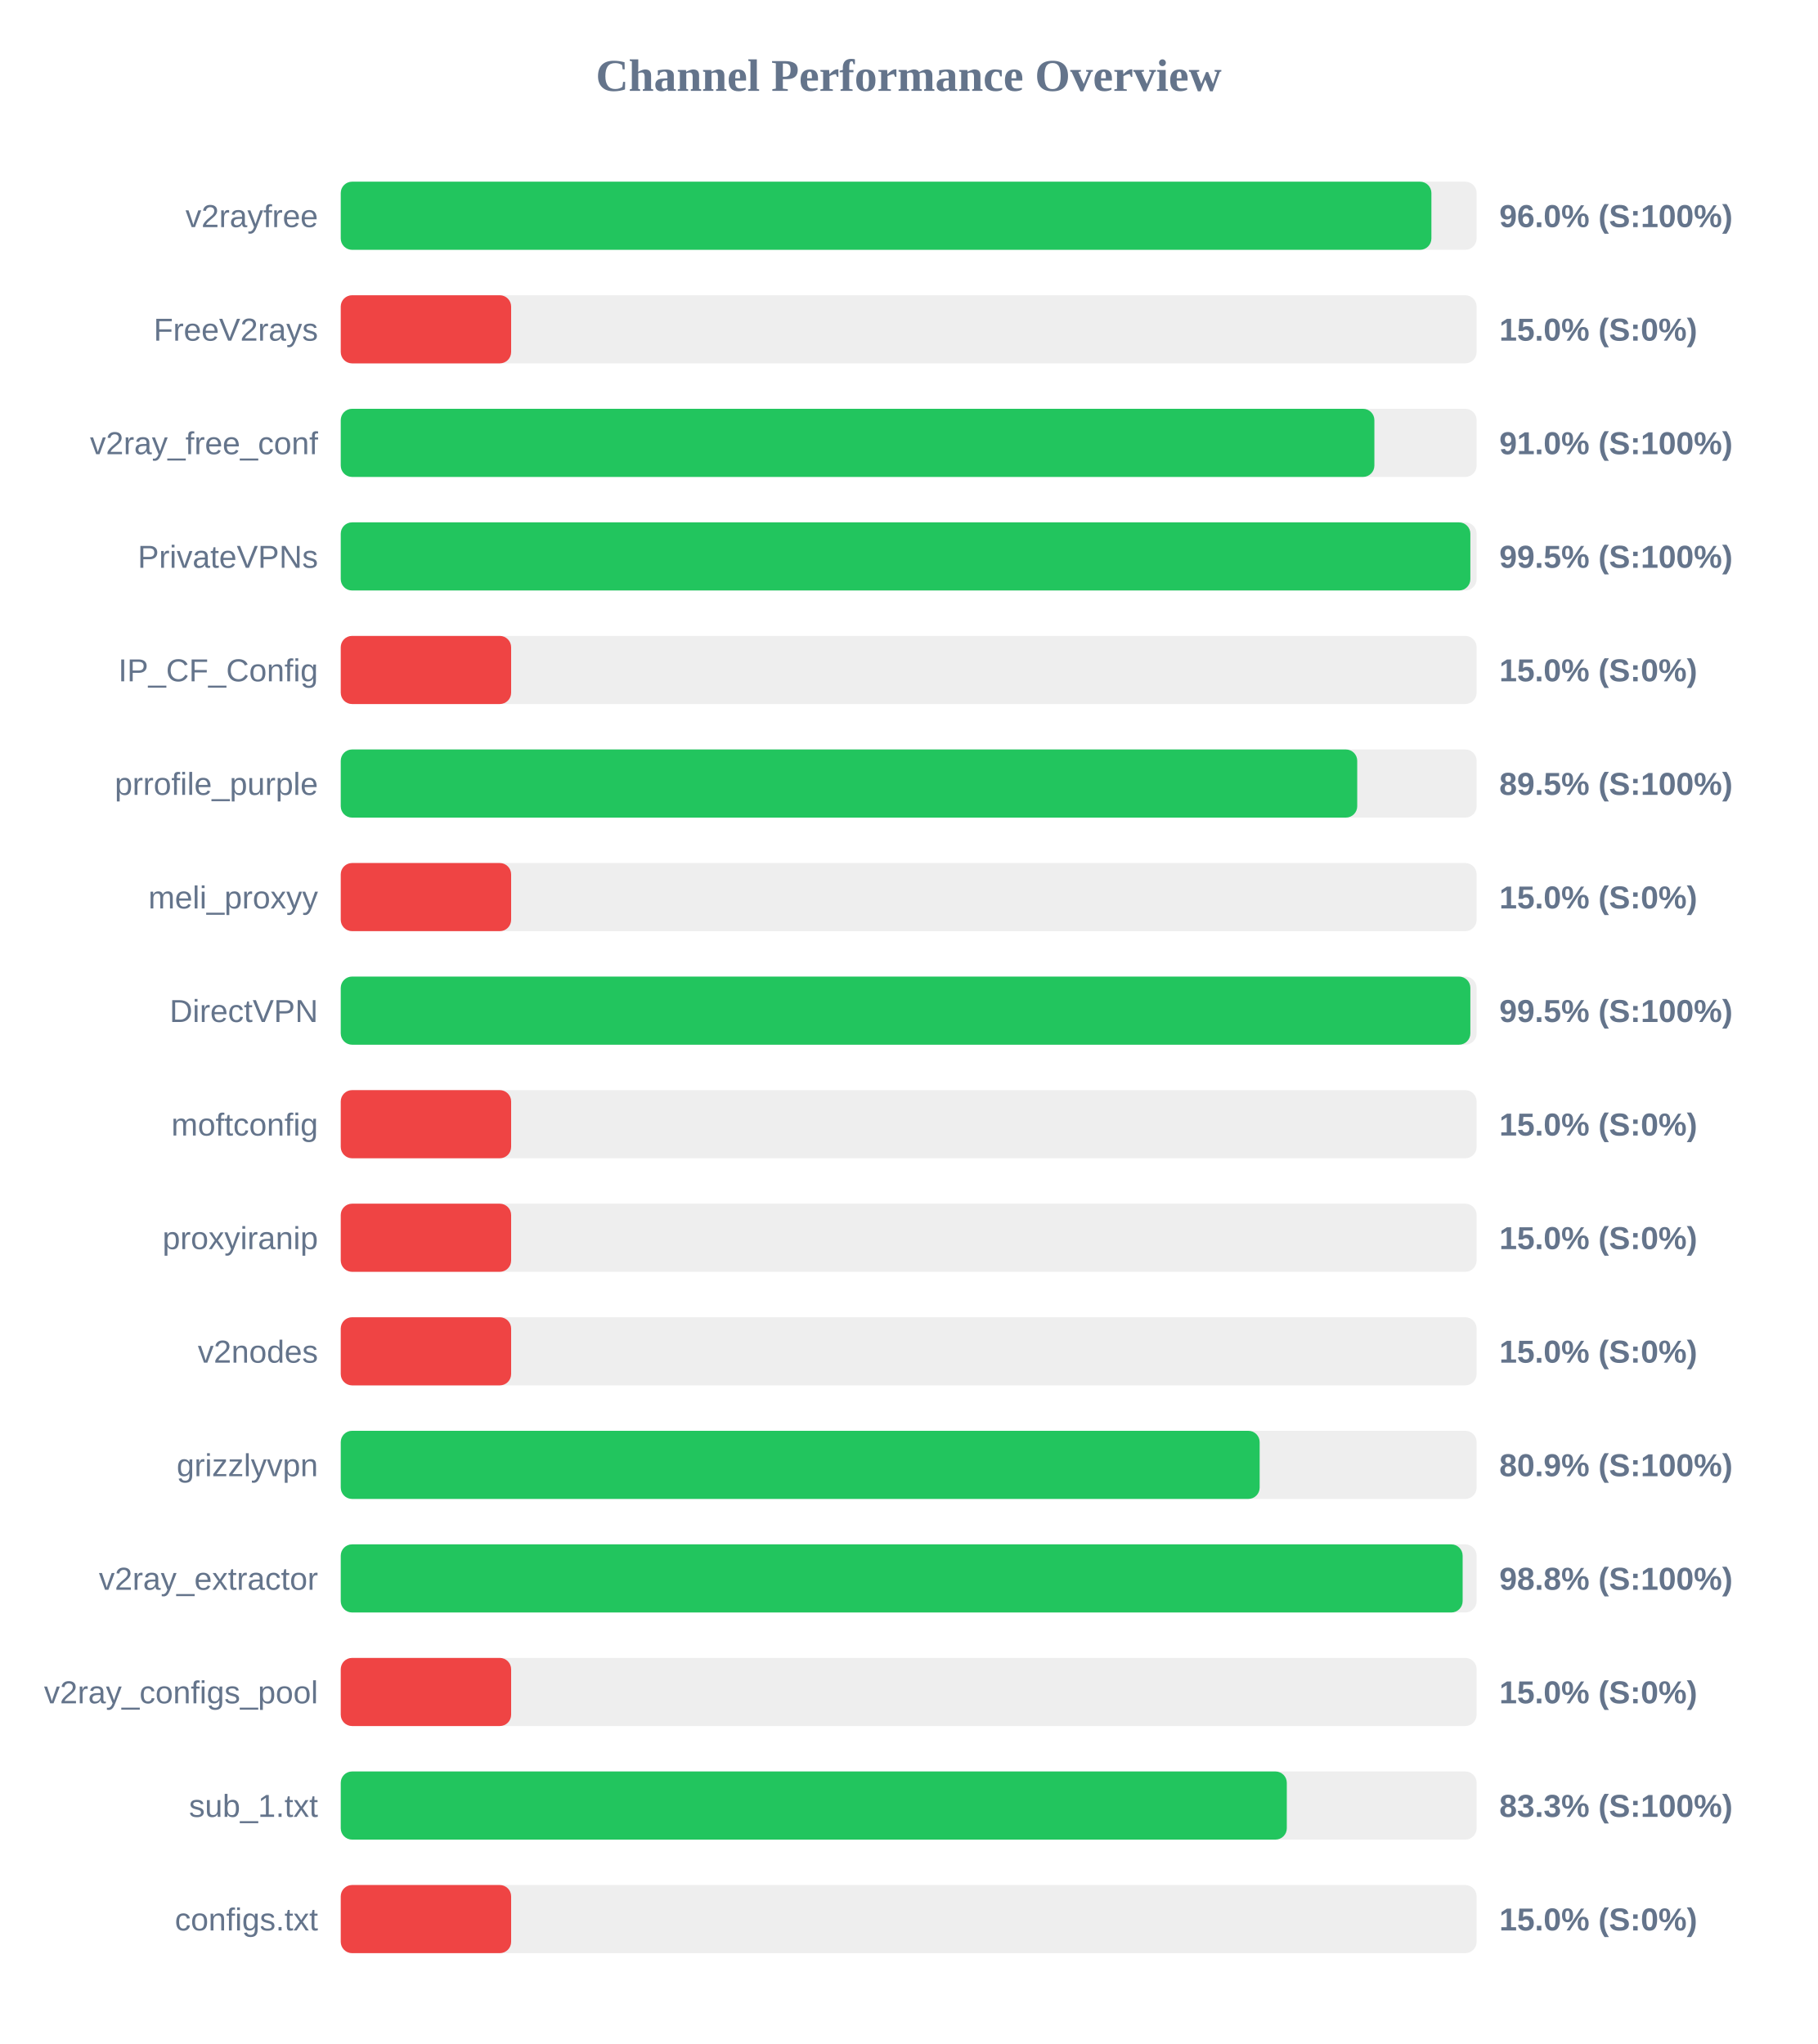
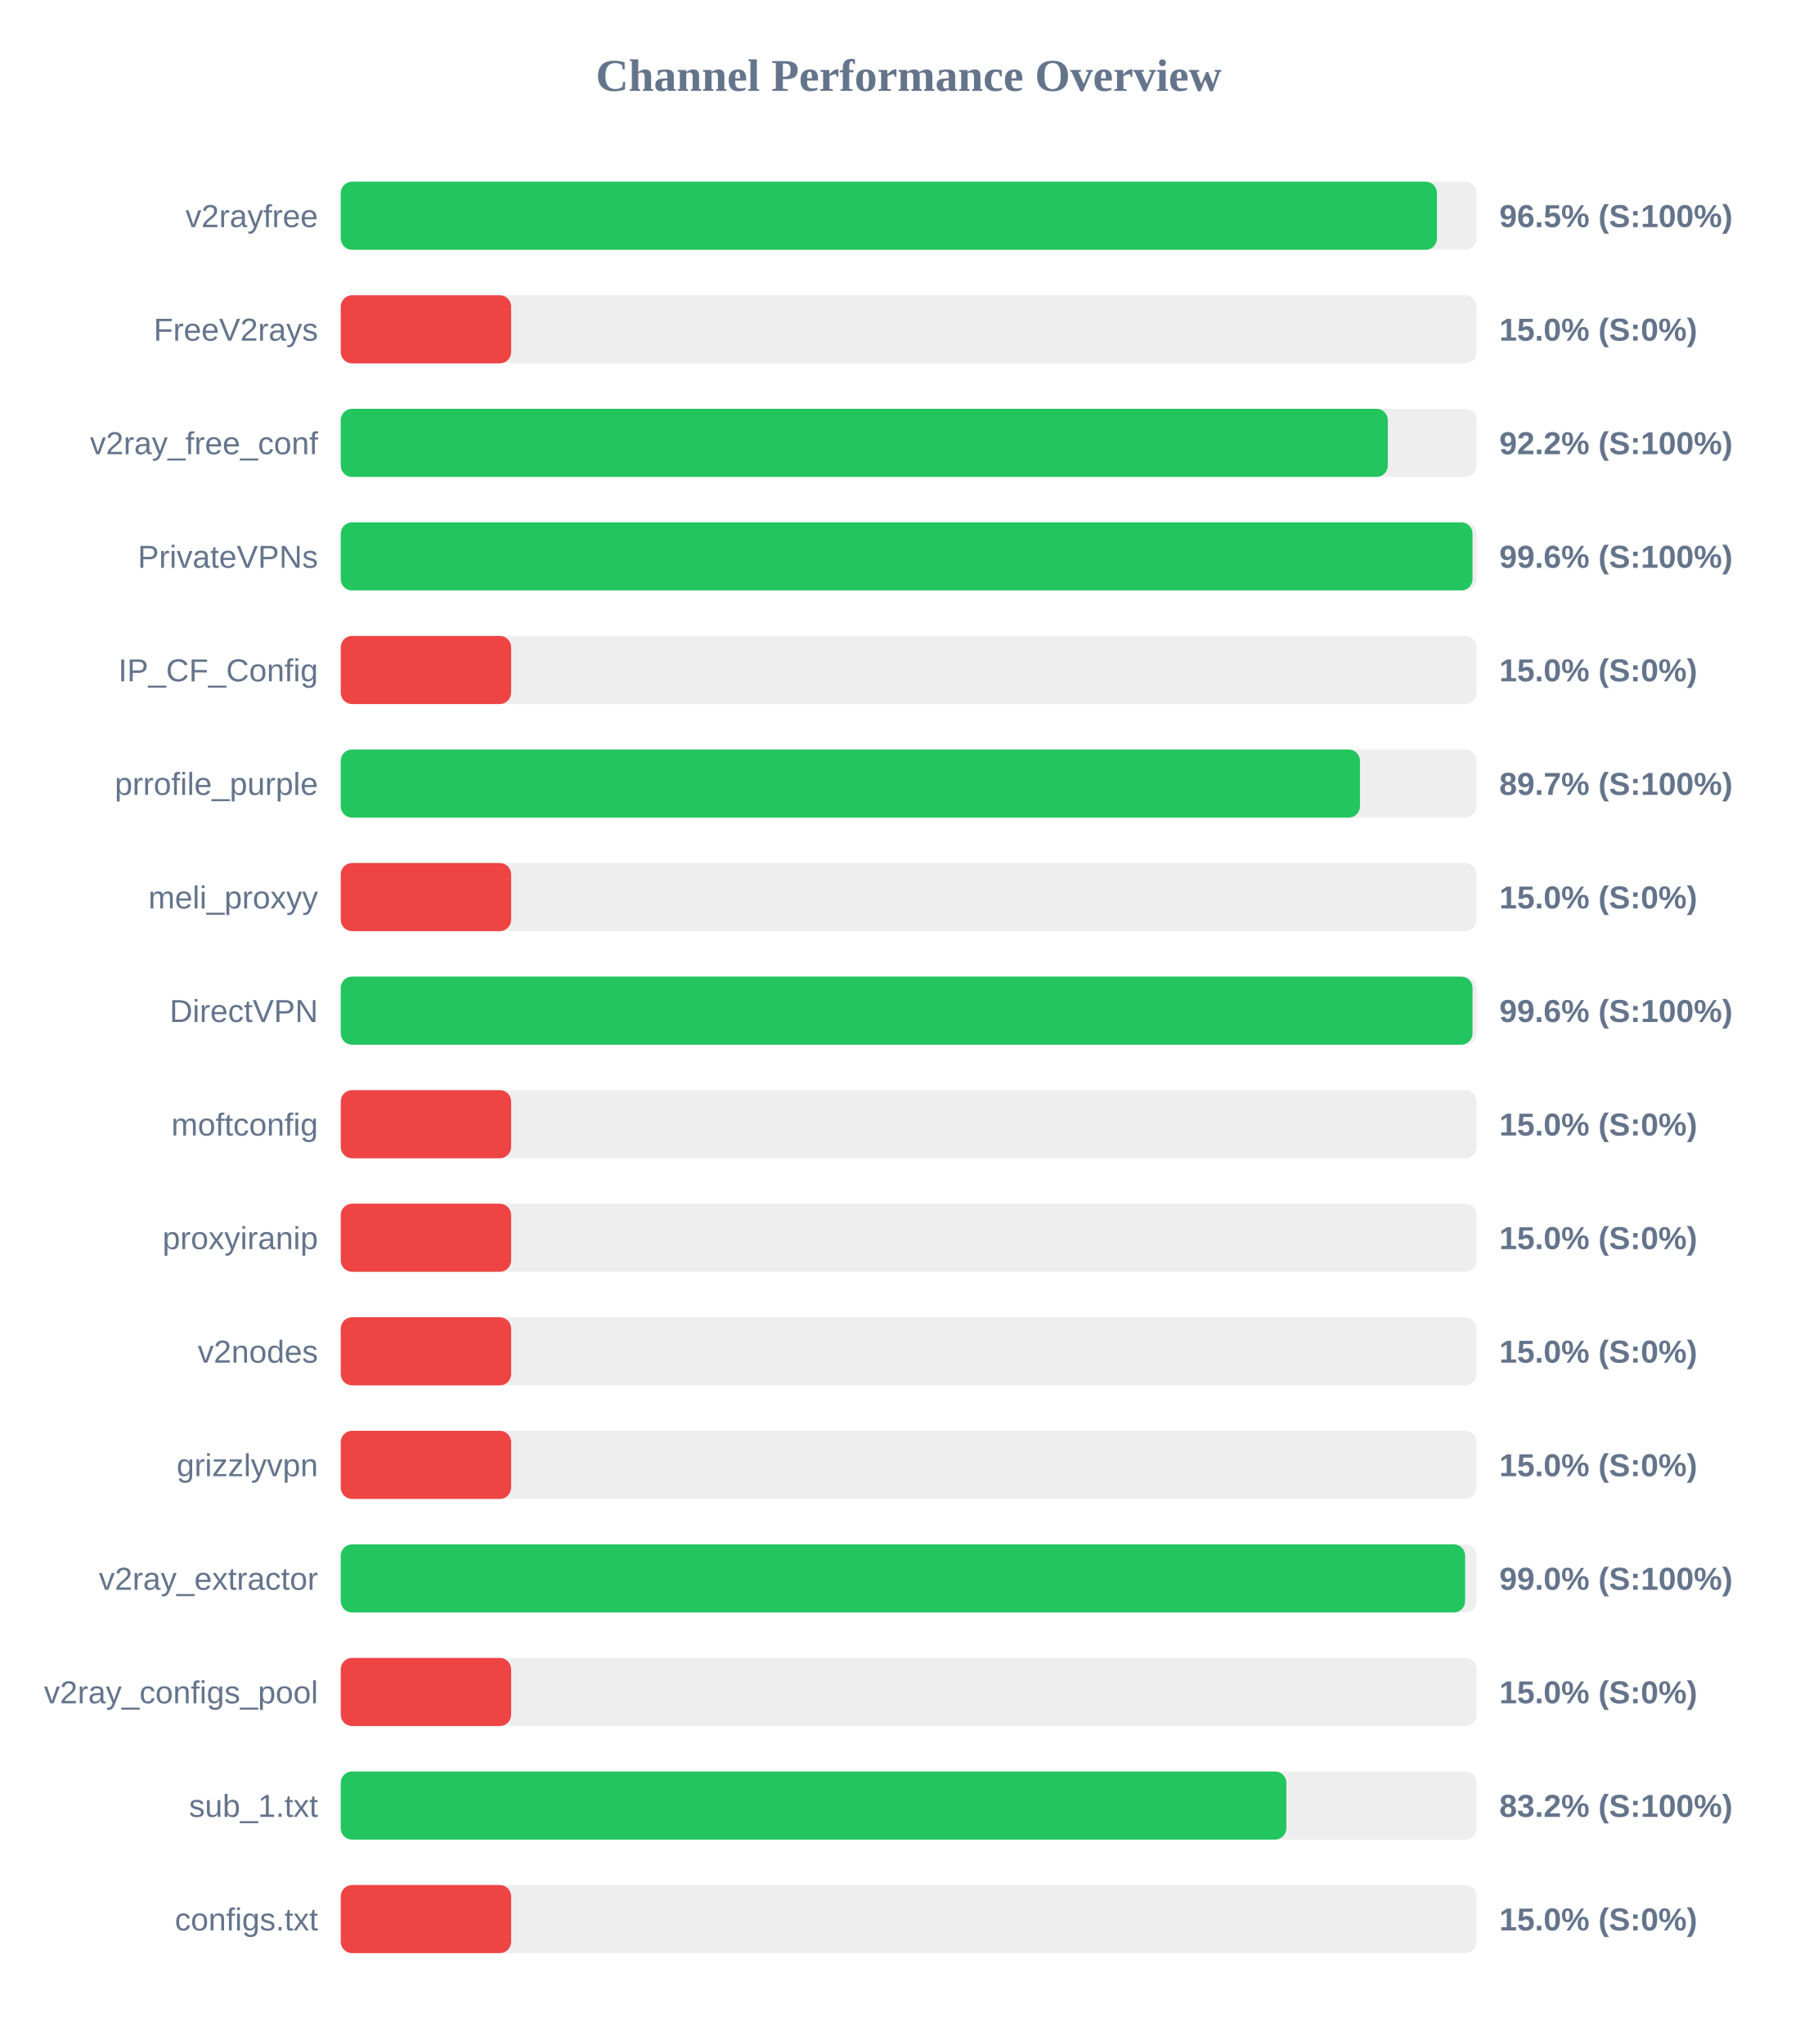
<svg xmlns="http://www.w3.org/2000/svg" width="800" height="900" version="1.1">
  <style>
        .row { font: 14px Arial; fill: #64748b; }
        .score { font: bold 14px Arial; fill: #64748b; }
    </style>
  <text x="400" y="40" text-anchor="middle" font-size="20px" font-weight="bold" fill="#64748b">Channel Performance Overview</text>
  <rect x="150" y="80" width="500" height="30" fill="#eee" rx="5" />
-   <rect x="150" y="80" width="480.1" height="30" fill="#22c55e" rx="5" />
+   <rect x="150" y="80" width="482.55" height="30" fill="#22c55e" rx="5" />
  <text x="140" y="100" text-anchor="end" class="row">v2rayfree</text>
-   <text x="660" y="100" text-anchor="start" class="score">96.0% (S:100%)</text>
+   <text x="660" y="100" text-anchor="start" class="score">96.5% (S:100%)</text>
  <rect x="150" y="130" width="500" height="30" fill="#eee" rx="5" />
  <rect x="150" y="130" width="75.0" height="30" fill="#ef4444" rx="5" />
  <text x="140" y="150" text-anchor="end" class="row">FreeV2rays</text>
  <text x="660" y="150" text-anchor="start" class="score">15.0% (S:0%)</text>
  <rect x="150" y="180" width="500" height="30" fill="#eee" rx="5" />
-   <rect x="150" y="180" width="455.0" height="30" fill="#22c55e" rx="5" />
+   <rect x="150" y="180" width="460.9" height="30" fill="#22c55e" rx="5" />
  <text x="140" y="200" text-anchor="end" class="row">v2ray_free_conf</text>
-   <text x="660" y="200" text-anchor="start" class="score">91.0% (S:100%)</text>
+   <text x="660" y="200" text-anchor="start" class="score">92.2% (S:100%)</text>
  <rect x="150" y="230" width="500" height="30" fill="#eee" rx="5" />
-   <rect x="150" y="230" width="497.25" height="30" fill="#22c55e" rx="5" />
+   <rect x="150" y="230" width="498.2" height="30" fill="#22c55e" rx="5" />
  <text x="140" y="250" text-anchor="end" class="row">PrivateVPNs</text>
-   <text x="660" y="250" text-anchor="start" class="score">99.5% (S:100%)</text>
+   <text x="660" y="250" text-anchor="start" class="score">99.6% (S:100%)</text>
  <rect x="150" y="280" width="500" height="30" fill="#eee" rx="5" />
  <rect x="150" y="280" width="75.0" height="30" fill="#ef4444" rx="5" />
  <text x="140" y="300" text-anchor="end" class="row">IP_CF_Config</text>
  <text x="660" y="300" text-anchor="start" class="score">15.0% (S:0%)</text>
  <rect x="150" y="330" width="500" height="30" fill="#eee" rx="5" />
-   <rect x="150" y="330" width="447.45" height="30" fill="#22c55e" rx="5" />
+   <rect x="150" y="330" width="448.65" height="30" fill="#22c55e" rx="5" />
  <text x="140" y="350" text-anchor="end" class="row">prrofile_purple</text>
-   <text x="660" y="350" text-anchor="start" class="score">89.5% (S:100%)</text>
+   <text x="660" y="350" text-anchor="start" class="score">89.7% (S:100%)</text>
  <rect x="150" y="380" width="500" height="30" fill="#eee" rx="5" />
  <rect x="150" y="380" width="75.0" height="30" fill="#ef4444" rx="5" />
  <text x="140" y="400" text-anchor="end" class="row">meli_proxyy</text>
  <text x="660" y="400" text-anchor="start" class="score">15.0% (S:0%)</text>
  <rect x="150" y="430" width="500" height="30" fill="#eee" rx="5" />
-   <rect x="150" y="430" width="497.25" height="30" fill="#22c55e" rx="5" />
+   <rect x="150" y="430" width="498.2" height="30" fill="#22c55e" rx="5" />
  <text x="140" y="450" text-anchor="end" class="row">DirectVPN</text>
-   <text x="660" y="450" text-anchor="start" class="score">99.5% (S:100%)</text>
+   <text x="660" y="450" text-anchor="start" class="score">99.6% (S:100%)</text>
  <rect x="150" y="480" width="500" height="30" fill="#eee" rx="5" />
  <rect x="150" y="480" width="75.0" height="30" fill="#ef4444" rx="5" />
  <text x="140" y="500" text-anchor="end" class="row">moftconfig</text>
  <text x="660" y="500" text-anchor="start" class="score">15.0% (S:0%)</text>
  <rect x="150" y="530" width="500" height="30" fill="#eee" rx="5" />
  <rect x="150" y="530" width="75.0" height="30" fill="#ef4444" rx="5" />
  <text x="140" y="550" text-anchor="end" class="row">proxyiranip</text>
  <text x="660" y="550" text-anchor="start" class="score">15.0% (S:0%)</text>
  <rect x="150" y="580" width="500" height="30" fill="#eee" rx="5" />
  <rect x="150" y="580" width="75.0" height="30" fill="#ef4444" rx="5" />
  <text x="140" y="600" text-anchor="end" class="row">v2nodes</text>
  <text x="660" y="600" text-anchor="start" class="score">15.0% (S:0%)</text>
  <rect x="150" y="630" width="500" height="30" fill="#eee" rx="5" />
-   <rect x="150" y="630" width="404.5" height="30" fill="#22c55e" rx="5" />
+   <rect x="150" y="630" width="75.0" height="30" fill="#ef4444" rx="5" />
  <text x="140" y="650" text-anchor="end" class="row">grizzlyvpn</text>
-   <text x="660" y="650" text-anchor="start" class="score">80.9% (S:100%)</text>
+   <text x="660" y="650" text-anchor="start" class="score">15.0% (S:0%)</text>
  <rect x="150" y="680" width="500" height="30" fill="#eee" rx="5" />
-   <rect x="150" y="680" width="493.85" height="30" fill="#22c55e" rx="5" />
+   <rect x="150" y="680" width="494.95" height="30" fill="#22c55e" rx="5" />
  <text x="140" y="700" text-anchor="end" class="row">v2ray_extractor</text>
-   <text x="660" y="700" text-anchor="start" class="score">98.8% (S:100%)</text>
+   <text x="660" y="700" text-anchor="start" class="score">99.0% (S:100%)</text>
  <rect x="150" y="730" width="500" height="30" fill="#eee" rx="5" />
  <rect x="150" y="730" width="75.0" height="30" fill="#ef4444" rx="5" />
  <text x="140" y="750" text-anchor="end" class="row">v2ray_configs_pool</text>
  <text x="660" y="750" text-anchor="start" class="score">15.0% (S:0%)</text>
  <rect x="150" y="780" width="500" height="30" fill="#eee" rx="5" />
-   <rect x="150" y="780" width="416.45" height="30" fill="#22c55e" rx="5" />
+   <rect x="150" y="780" width="416.25" height="30" fill="#22c55e" rx="5" />
  <text x="140" y="800" text-anchor="end" class="row">sub_1.txt</text>
-   <text x="660" y="800" text-anchor="start" class="score">83.3% (S:100%)</text>
+   <text x="660" y="800" text-anchor="start" class="score">83.2% (S:100%)</text>
  <rect x="150" y="830" width="500" height="30" fill="#eee" rx="5" />
  <rect x="150" y="830" width="75.0" height="30" fill="#ef4444" rx="5" />
  <text x="140" y="850" text-anchor="end" class="row">configs.txt</text>
  <text x="660" y="850" text-anchor="start" class="score">15.0% (S:0%)</text>
</svg>
